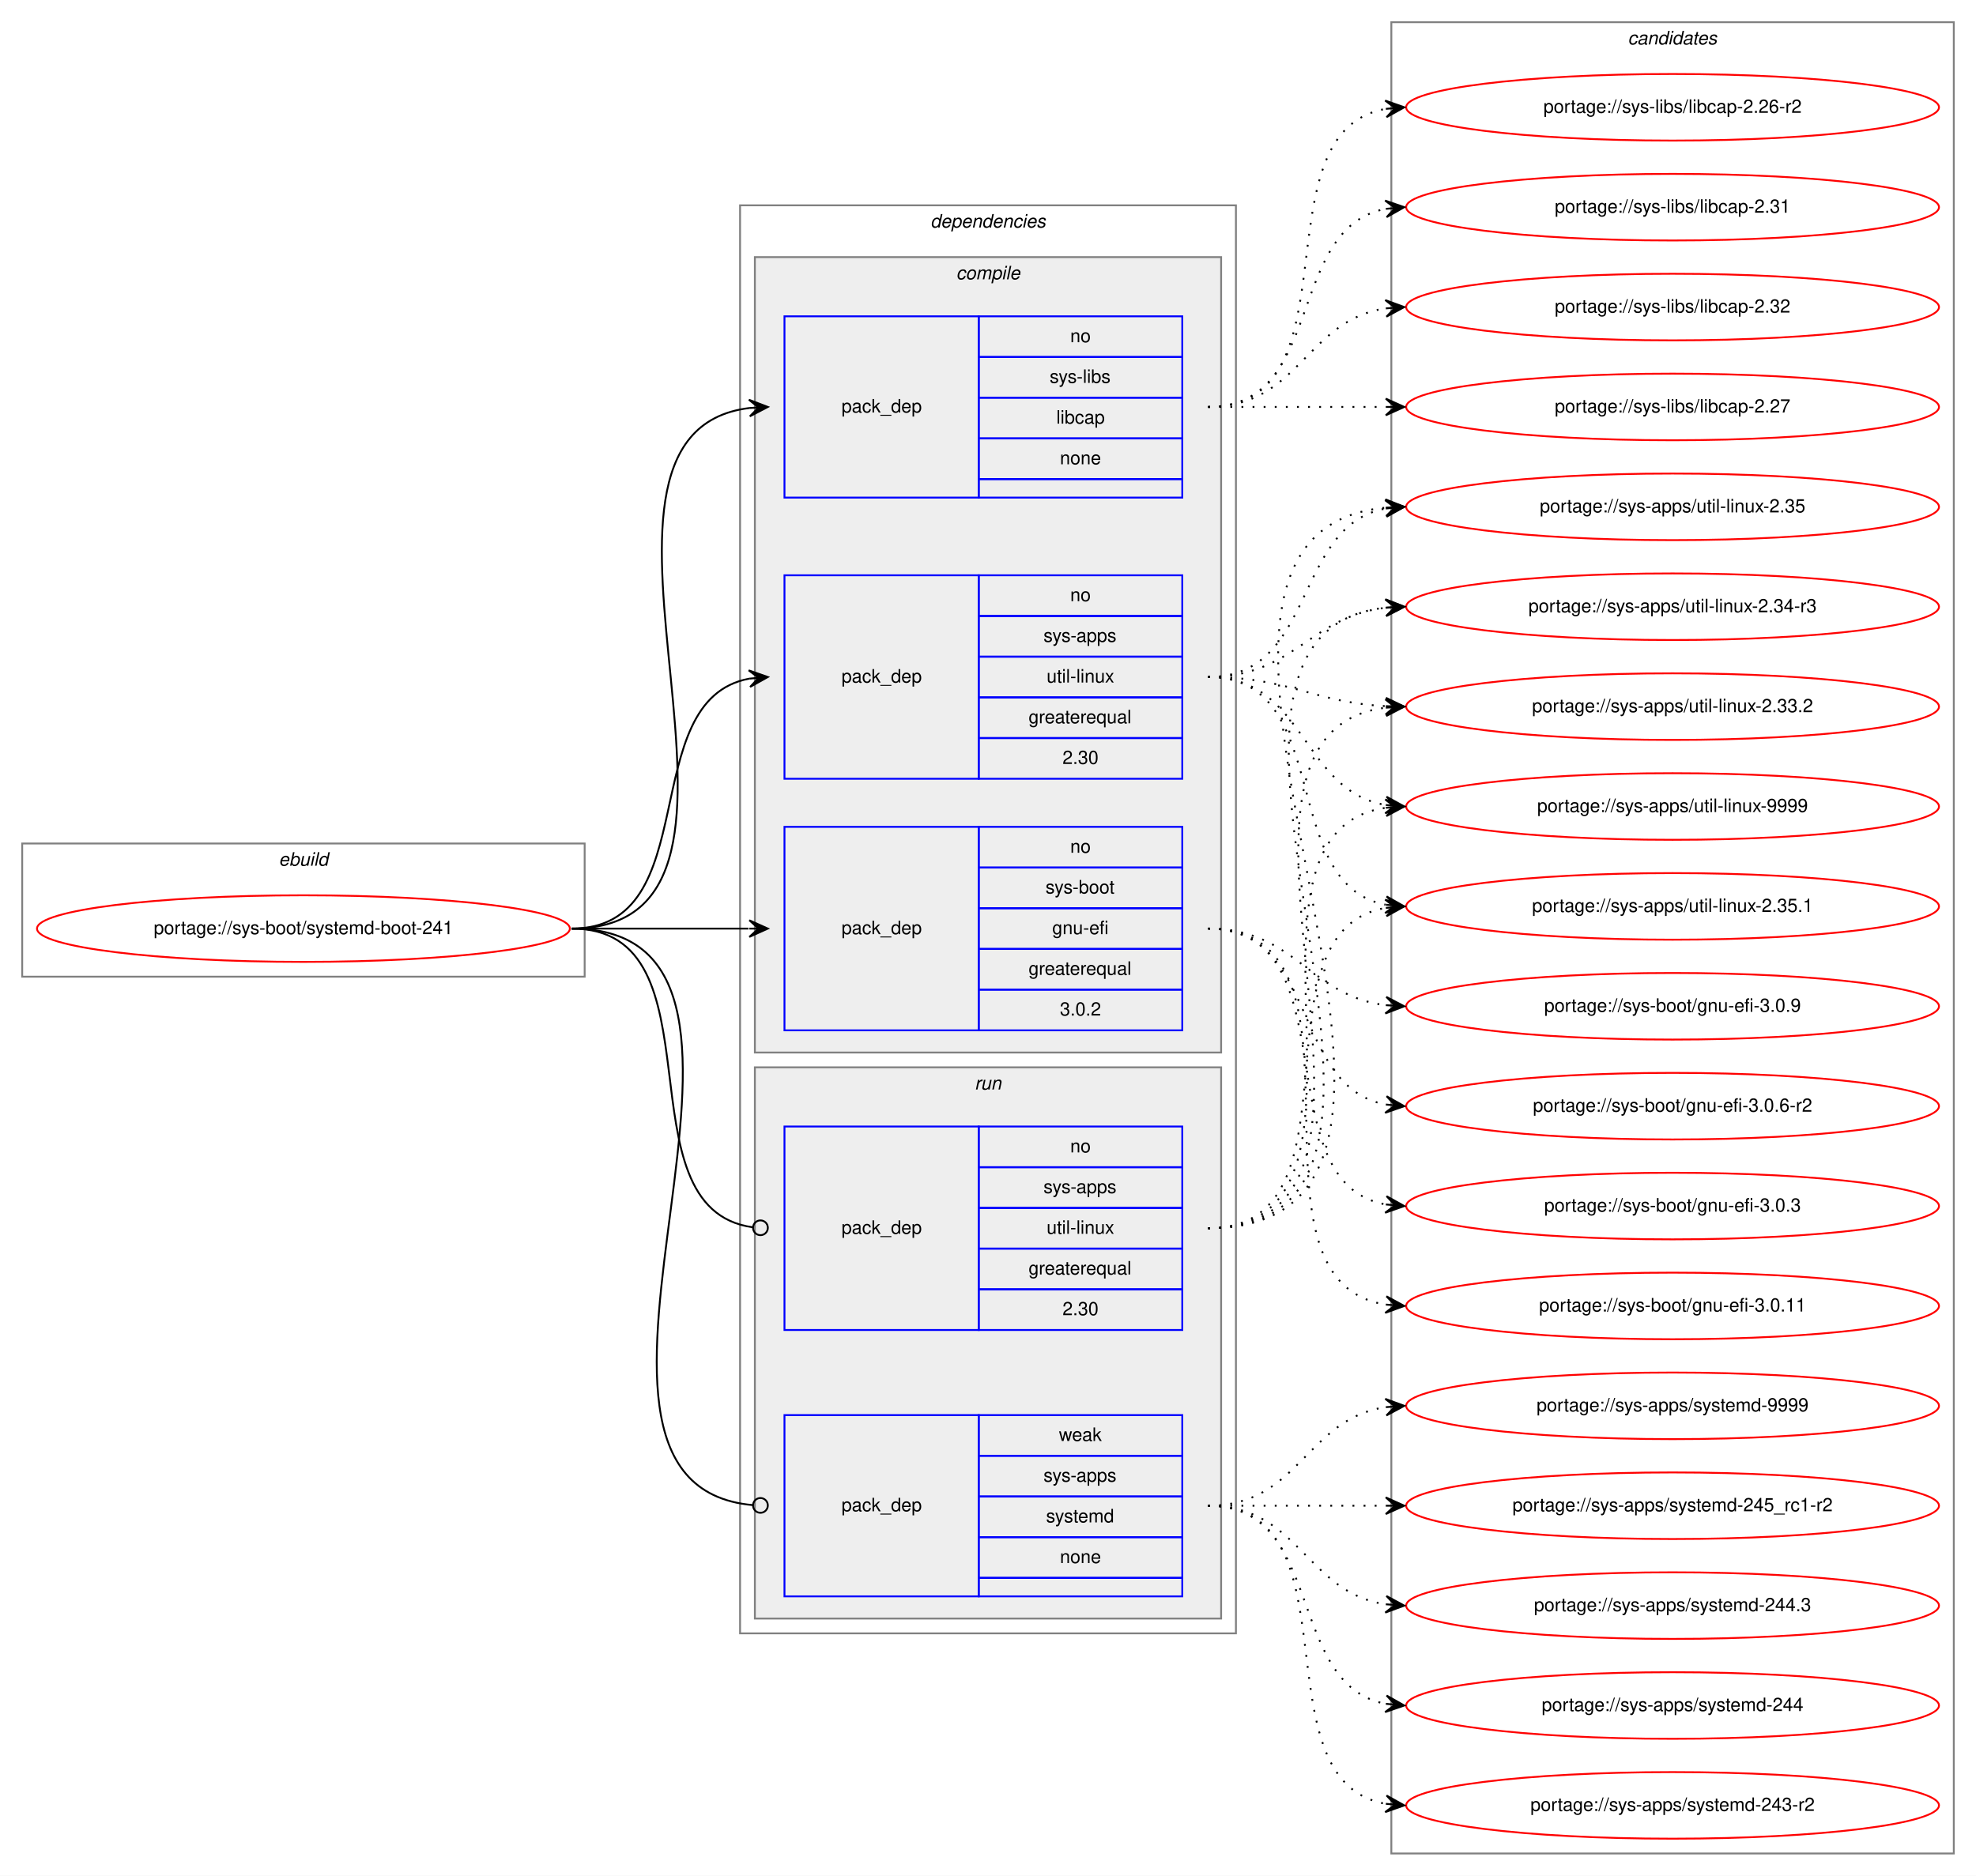
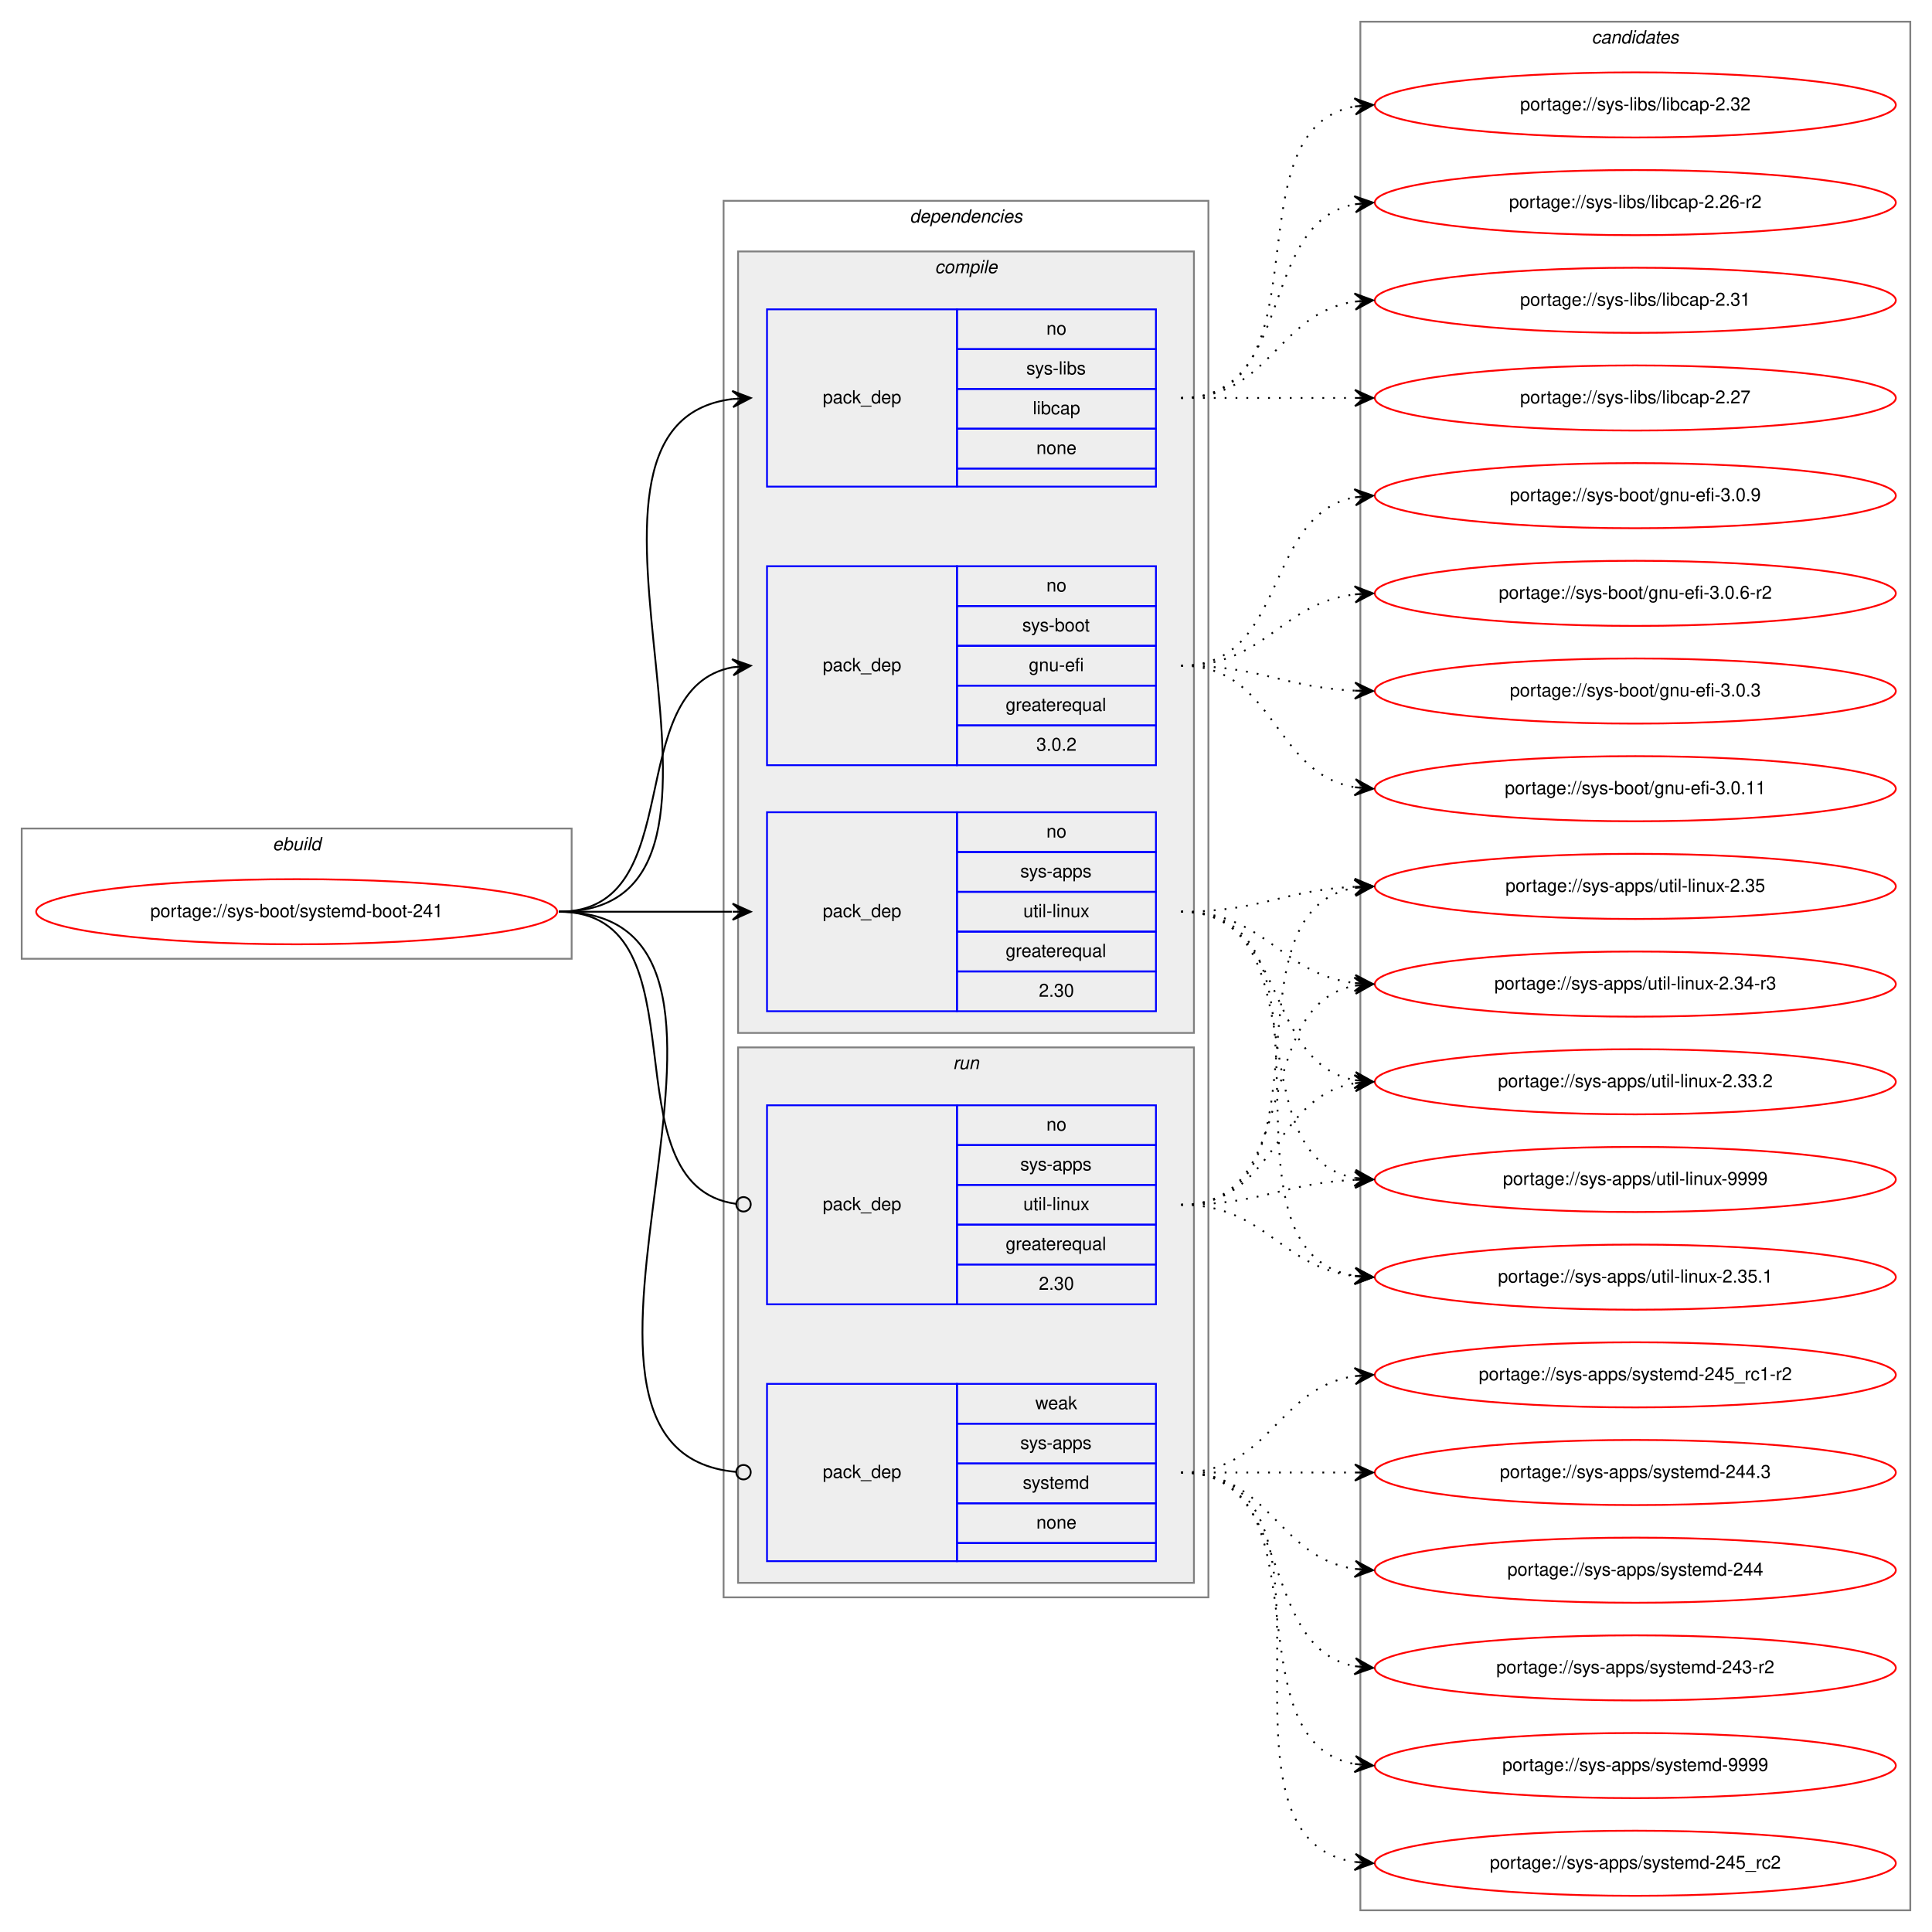
- <svg xmlns="http://www.w3.org/2000/svg" xmlns:xlink="http://www.w3.org/1999/xlink" width="1068pt" height="1014pt" viewBox="0.00 0.00 1068.00 1014.00">
-   <g id="graph0" class="graph" transform="scale(1 1) rotate(0) translate(4 1010)">
-     <polygon fill="white" stroke="transparent" points="-4,4 -4,-1010 1064,-1010 1064,4 -4,4" />
+ <svg xmlns="http://www.w3.org/2000/svg" xmlns:xlink="http://www.w3.org/1999/xlink" width="1068pt" height="1068pt" viewBox="0.00 0.00 1068.00 1068.00">
+   <g id="graph0" class="graph" transform="scale(1 1) rotate(0) translate(4 1064)">
+     <polygon fill="white" stroke="transparent" points="-4,4 -4,-1064 1064,-1064 1064,4 -4,4" />
    <g id="clust1" class="cluster">
-       <polygon fill="none" stroke="gray" points="8,-482 8,-554 312,-554 312,-482 8,-482" />
-       <text text-anchor="start" x="146.66" y="-542" font-family="Helvetica,sans-Serif" font-style="italic" font-size="10.00">ebuild</text>
+       <polygon fill="none" stroke="gray" points="8,-534 8,-606 312,-606 312,-534 8,-534" />
+       <text text-anchor="start" x="146.66" y="-594" font-family="Helvetica,sans-Serif" font-style="italic" font-size="10.00">ebuild</text>
    </g>
    <g id="clust2" class="cluster">
-       <polygon fill="none" stroke="gray" points="396,-127 396,-899 664,-899 664,-127 396,-127" />
-       <text text-anchor="start" x="498.88" y="-887" font-family="Helvetica,sans-Serif" font-style="italic" font-size="10.00">dependencies</text>
+       <polygon fill="none" stroke="gray" points="396,-181 396,-953 664,-953 664,-181 396,-181" />
+       <text text-anchor="start" x="498.88" y="-941" font-family="Helvetica,sans-Serif" font-style="italic" font-size="10.00">dependencies</text>
    </g>
    <g id="clust3" class="cluster">
-       <polygon fill="#eeeeee" stroke="gray" points="404,-441 404,-871 656,-871 656,-441 404,-441" />
-       <text text-anchor="start" x="512.78" y="-859" font-family="Helvetica,sans-Serif" font-style="italic" font-size="10.00">compile</text>
+       <polygon fill="#eeeeee" stroke="gray" points="404,-493 404,-925 656,-925 656,-493 404,-493" />
+       <text text-anchor="start" x="512.78" y="-913" font-family="Helvetica,sans-Serif" font-style="italic" font-size="10.00">compile</text>
    </g>
    <g id="clust8" class="cluster">
-       <polygon fill="#eeeeee" stroke="gray" points="404,-135 404,-433 656,-433 656,-135 404,-135" />
-       <text text-anchor="start" x="522.78" y="-421" font-family="Helvetica,sans-Serif" font-style="italic" font-size="10.00">run</text>
+       <polygon fill="#eeeeee" stroke="gray" points="404,-189 404,-485 656,-485 656,-189 404,-189" />
+       <text text-anchor="start" x="522.78" y="-473" font-family="Helvetica,sans-Serif" font-style="italic" font-size="10.00">run</text>
    </g>
    <g id="clust11" class="cluster">
-       <polygon fill="none" stroke="gray" points="748,-8 748,-998 1052,-998 1052,-8 748,-8" />
-       <text text-anchor="start" x="875.82" y="-986" font-family="Helvetica,sans-Serif" font-style="italic" font-size="10.00">candidates</text>
+       <polygon fill="none" stroke="gray" points="748,-8 748,-1052 1052,-1052 1052,-8 748,-8" />
+       <text text-anchor="start" x="875.82" y="-1040" font-family="Helvetica,sans-Serif" font-style="italic" font-size="10.00">candidates</text>
    </g>
    <g id="node1" class="node">
      <g id="a_node1">
        <a xlink:href="../sys-boot/systemd-boot-241.svg" xlink:title="portage://sys-boot/systemd-boot-241">
-           <ellipse fill="none" stroke="red" cx="160" cy="-508" rx="144" ry="18" />
-           <text text-anchor="middle" x="160" y="-505" font-family="Helvetica,sans-Serif" font-size="10.00">portage://sys-boot/systemd-boot-241</text>
+           <ellipse fill="none" stroke="red" cx="160" cy="-560" rx="144" ry="18" />
+           <text text-anchor="middle" x="160" y="-557" font-family="Helvetica,sans-Serif" font-size="10.00">portage://sys-boot/systemd-boot-241</text>
        </a>
      </g>
    </g>
    <g id="node2" class="node">
-       <polygon fill="none" stroke="blue" points="420,-589 420,-699 525,-699 525,-589 420,-589" />
-       <text text-anchor="start" x="450.82" y="-641" font-family="Helvetica,sans-Serif" font-size="10.00">pack_dep</text>
-       <polygon fill="none" stroke="blue" points="525,-677 525,-699 635,-699 635,-677 525,-677" />
-       <text text-anchor="start" x="574.44" y="-685" font-family="Helvetica,sans-Serif" font-size="10.00">no</text>
-       <polygon fill="none" stroke="blue" points="525,-655 525,-677 635,-677 635,-655 525,-655" />
-       <text text-anchor="start" x="560" y="-663" font-family="Helvetica,sans-Serif" font-size="10.00">sys-apps</text>
-       <polygon fill="none" stroke="blue" points="525,-633 525,-655 635,-655 635,-633 525,-633" />
-       <text text-anchor="start" x="561.67" y="-641" font-family="Helvetica,sans-Serif" font-size="10.00">util-linux</text>
-       <polygon fill="none" stroke="blue" points="525,-611 525,-633 635,-633 635,-611 525,-611" />
-       <text text-anchor="start" x="551.94" y="-619" font-family="Helvetica,sans-Serif" font-size="10.00">greaterequal</text>
-       <polygon fill="none" stroke="blue" points="525,-589 525,-611 635,-611 635,-589 525,-589" />
-       <text text-anchor="start" x="570.27" y="-597" font-family="Helvetica,sans-Serif" font-size="10.00">2.30</text>
+       <polygon fill="none" stroke="blue" points="420,-505 420,-615 525,-615 525,-505 420,-505" />
+       <text text-anchor="start" x="450.82" y="-557" font-family="Helvetica,sans-Serif" font-size="10.00">pack_dep</text>
+       <polygon fill="none" stroke="blue" points="525,-593 525,-615 635,-615 635,-593 525,-593" />
+       <text text-anchor="start" x="574.44" y="-601" font-family="Helvetica,sans-Serif" font-size="10.00">no</text>
+       <polygon fill="none" stroke="blue" points="525,-571 525,-593 635,-593 635,-571 525,-571" />
+       <text text-anchor="start" x="560" y="-579" font-family="Helvetica,sans-Serif" font-size="10.00">sys-apps</text>
+       <polygon fill="none" stroke="blue" points="525,-549 525,-571 635,-571 635,-549 525,-549" />
+       <text text-anchor="start" x="561.67" y="-557" font-family="Helvetica,sans-Serif" font-size="10.00">util-linux</text>
+       <polygon fill="none" stroke="blue" points="525,-527 525,-549 635,-549 635,-527 525,-527" />
+       <text text-anchor="start" x="551.94" y="-535" font-family="Helvetica,sans-Serif" font-size="10.00">greaterequal</text>
+       <polygon fill="none" stroke="blue" points="525,-505 525,-527 635,-527 635,-505 525,-505" />
+       <text text-anchor="start" x="570.27" y="-513" font-family="Helvetica,sans-Serif" font-size="10.00">2.30</text>
    </g>
    <g id="edge1" class="edge">
-       <path fill="none" stroke="black" d="M305,-508C378.04,-508 338.52,-631.55 401.01,-643.13" />
-       <polygon fill="black" stroke="black" points="411,-644 400.65,-647.62 406.02,-643.57 401.04,-643.13 401.04,-643.13 401.04,-643.13 406.02,-643.57 401.43,-638.65 411,-644 411,-644" />
+       <path fill="none" stroke="black" d="M305,-560C348.43,-560 361.83,-560 400.57,-560" />
+       <polygon fill="black" stroke="black" points="411,-560 401,-564.5 406,-560 401,-560 401,-560 401,-560 406,-560 401,-555.5 411,-560 411,-560" />
    </g>
    <g id="node3" class="node">
-       <polygon fill="none" stroke="blue" points="420,-453 420,-563 525,-563 525,-453 420,-453" />
-       <text text-anchor="start" x="450.82" y="-505" font-family="Helvetica,sans-Serif" font-size="10.00">pack_dep</text>
-       <polygon fill="none" stroke="blue" points="525,-541 525,-563 635,-563 635,-541 525,-541" />
-       <text text-anchor="start" x="574.44" y="-549" font-family="Helvetica,sans-Serif" font-size="10.00">no</text>
-       <polygon fill="none" stroke="blue" points="525,-519 525,-541 635,-541 635,-519 525,-519" />
-       <text text-anchor="start" x="561.11" y="-527" font-family="Helvetica,sans-Serif" font-size="10.00">sys-boot</text>
-       <polygon fill="none" stroke="blue" points="525,-497 525,-519 635,-519 635,-497 525,-497" />
-       <text text-anchor="start" x="564.72" y="-505" font-family="Helvetica,sans-Serif" font-size="10.00">gnu-efi</text>
-       <polygon fill="none" stroke="blue" points="525,-475 525,-497 635,-497 635,-475 525,-475" />
-       <text text-anchor="start" x="551.94" y="-483" font-family="Helvetica,sans-Serif" font-size="10.00">greaterequal</text>
-       <polygon fill="none" stroke="blue" points="525,-453 525,-475 635,-475 635,-453 525,-453" />
-       <text text-anchor="start" x="568.88" y="-461" font-family="Helvetica,sans-Serif" font-size="10.00">3.0.2</text>
+       <polygon fill="none" stroke="blue" points="420,-641 420,-751 525,-751 525,-641 420,-641" />
+       <text text-anchor="start" x="450.82" y="-693" font-family="Helvetica,sans-Serif" font-size="10.00">pack_dep</text>
+       <polygon fill="none" stroke="blue" points="525,-729 525,-751 635,-751 635,-729 525,-729" />
+       <text text-anchor="start" x="574.44" y="-737" font-family="Helvetica,sans-Serif" font-size="10.00">no</text>
+       <polygon fill="none" stroke="blue" points="525,-707 525,-729 635,-729 635,-707 525,-707" />
+       <text text-anchor="start" x="561.11" y="-715" font-family="Helvetica,sans-Serif" font-size="10.00">sys-boot</text>
+       <polygon fill="none" stroke="blue" points="525,-685 525,-707 635,-707 635,-685 525,-685" />
+       <text text-anchor="start" x="564.72" y="-693" font-family="Helvetica,sans-Serif" font-size="10.00">gnu-efi</text>
+       <polygon fill="none" stroke="blue" points="525,-663 525,-685 635,-685 635,-663 525,-663" />
+       <text text-anchor="start" x="551.94" y="-671" font-family="Helvetica,sans-Serif" font-size="10.00">greaterequal</text>
+       <polygon fill="none" stroke="blue" points="525,-641 525,-663 635,-663 635,-641 525,-641" />
+       <text text-anchor="start" x="568.88" y="-649" font-family="Helvetica,sans-Serif" font-size="10.00">3.0.2</text>
    </g>
    <g id="edge2" class="edge">
-       <path fill="none" stroke="black" d="M305,-508C348.43,-508 361.83,-508 400.57,-508" />
-       <polygon fill="black" stroke="black" points="411,-508 401,-512.5 406,-508 401,-508 401,-508 401,-508 406,-508 401,-503.5 411,-508 411,-508" />
+       <path fill="none" stroke="black" d="M305,-560C378.04,-560 338.52,-683.55 401.01,-695.13" />
+       <polygon fill="black" stroke="black" points="411,-696 400.65,-699.62 406.02,-695.57 401.04,-695.13 401.04,-695.13 401.04,-695.13 406.02,-695.57 401.43,-690.65 411,-696 411,-696" />
    </g>
    <g id="node4" class="node">
-       <polygon fill="none" stroke="blue" points="420,-741 420,-839 525,-839 525,-741 420,-741" />
-       <text text-anchor="start" x="450.82" y="-787" font-family="Helvetica,sans-Serif" font-size="10.00">pack_dep</text>
-       <polygon fill="none" stroke="blue" points="525,-817 525,-839 635,-839 635,-817 525,-817" />
-       <text text-anchor="start" x="574.44" y="-825" font-family="Helvetica,sans-Serif" font-size="10.00">no</text>
-       <polygon fill="none" stroke="blue" points="525,-795 525,-817 635,-817 635,-795 525,-795" />
-       <text text-anchor="start" x="563.34" y="-803" font-family="Helvetica,sans-Serif" font-size="10.00">sys-libs</text>
-       <polygon fill="none" stroke="blue" points="525,-773 525,-795 635,-795 635,-773 525,-773" />
-       <text text-anchor="start" x="566.94" y="-781" font-family="Helvetica,sans-Serif" font-size="10.00">libcap</text>
-       <polygon fill="none" stroke="blue" points="525,-751 525,-773 635,-773 635,-751 525,-751" />
-       <text text-anchor="start" x="568.88" y="-759" font-family="Helvetica,sans-Serif" font-size="10.00">none</text>
-       <polygon fill="none" stroke="blue" points="525,-741 525,-751 635,-751 635,-741 525,-741" />
+       <polygon fill="none" stroke="blue" points="420,-795 420,-893 525,-893 525,-795 420,-795" />
+       <text text-anchor="start" x="450.82" y="-841" font-family="Helvetica,sans-Serif" font-size="10.00">pack_dep</text>
+       <polygon fill="none" stroke="blue" points="525,-871 525,-893 635,-893 635,-871 525,-871" />
+       <text text-anchor="start" x="574.44" y="-879" font-family="Helvetica,sans-Serif" font-size="10.00">no</text>
+       <polygon fill="none" stroke="blue" points="525,-849 525,-871 635,-871 635,-849 525,-849" />
+       <text text-anchor="start" x="563.34" y="-857" font-family="Helvetica,sans-Serif" font-size="10.00">sys-libs</text>
+       <polygon fill="none" stroke="blue" points="525,-827 525,-849 635,-849 635,-827 525,-827" />
+       <text text-anchor="start" x="566.94" y="-835" font-family="Helvetica,sans-Serif" font-size="10.00">libcap</text>
+       <polygon fill="none" stroke="blue" points="525,-805 525,-827 635,-827 635,-805 525,-805" />
+       <text text-anchor="start" x="568.88" y="-813" font-family="Helvetica,sans-Serif" font-size="10.00">none</text>
+       <polygon fill="none" stroke="blue" points="525,-795 525,-805 635,-805 635,-795 525,-795" />
    </g>
    <g id="edge3" class="edge">
-       <path fill="none" stroke="black" d="M305,-508C435.36,-508 285.43,-775.32 401.01,-789.42" />
-       <polygon fill="black" stroke="black" points="411,-790 400.76,-793.91 406.01,-789.71 401.02,-789.42 401.02,-789.42 401.02,-789.42 406.01,-789.71 401.28,-784.93 411,-790 411,-790" />
+       <path fill="none" stroke="black" d="M305,-560C436.18,-560 284.68,-829.22 400.95,-843.42" />
+       <polygon fill="black" stroke="black" points="411,-844 400.76,-847.91 406.01,-843.71 401.02,-843.42 401.02,-843.42 401.02,-843.42 406.01,-843.71 401.28,-838.93 411,-844 411,-844" />
    </g>
    <g id="node5" class="node">
-       <polygon fill="none" stroke="blue" points="420,-291 420,-401 525,-401 525,-291 420,-291" />
-       <text text-anchor="start" x="450.82" y="-343" font-family="Helvetica,sans-Serif" font-size="10.00">pack_dep</text>
-       <polygon fill="none" stroke="blue" points="525,-379 525,-401 635,-401 635,-379 525,-379" />
-       <text text-anchor="start" x="574.44" y="-387" font-family="Helvetica,sans-Serif" font-size="10.00">no</text>
-       <polygon fill="none" stroke="blue" points="525,-357 525,-379 635,-379 635,-357 525,-357" />
-       <text text-anchor="start" x="560" y="-365" font-family="Helvetica,sans-Serif" font-size="10.00">sys-apps</text>
-       <polygon fill="none" stroke="blue" points="525,-335 525,-357 635,-357 635,-335 525,-335" />
-       <text text-anchor="start" x="561.67" y="-343" font-family="Helvetica,sans-Serif" font-size="10.00">util-linux</text>
-       <polygon fill="none" stroke="blue" points="525,-313 525,-335 635,-335 635,-313 525,-313" />
-       <text text-anchor="start" x="551.94" y="-321" font-family="Helvetica,sans-Serif" font-size="10.00">greaterequal</text>
-       <polygon fill="none" stroke="blue" points="525,-291 525,-313 635,-313 635,-291 525,-291" />
-       <text text-anchor="start" x="570.27" y="-299" font-family="Helvetica,sans-Serif" font-size="10.00">2.30</text>
+       <polygon fill="none" stroke="blue" points="420,-343 420,-453 525,-453 525,-343 420,-343" />
+       <text text-anchor="start" x="450.82" y="-395" font-family="Helvetica,sans-Serif" font-size="10.00">pack_dep</text>
+       <polygon fill="none" stroke="blue" points="525,-431 525,-453 635,-453 635,-431 525,-431" />
+       <text text-anchor="start" x="574.44" y="-439" font-family="Helvetica,sans-Serif" font-size="10.00">no</text>
+       <polygon fill="none" stroke="blue" points="525,-409 525,-431 635,-431 635,-409 525,-409" />
+       <text text-anchor="start" x="560" y="-417" font-family="Helvetica,sans-Serif" font-size="10.00">sys-apps</text>
+       <polygon fill="none" stroke="blue" points="525,-387 525,-409 635,-409 635,-387 525,-387" />
+       <text text-anchor="start" x="561.67" y="-395" font-family="Helvetica,sans-Serif" font-size="10.00">util-linux</text>
+       <polygon fill="none" stroke="blue" points="525,-365 525,-387 635,-387 635,-365 525,-365" />
+       <text text-anchor="start" x="551.94" y="-373" font-family="Helvetica,sans-Serif" font-size="10.00">greaterequal</text>
+       <polygon fill="none" stroke="blue" points="525,-343 525,-365 635,-365 635,-343 525,-343" />
+       <text text-anchor="start" x="570.27" y="-351" font-family="Helvetica,sans-Serif" font-size="10.00">2.30</text>
    </g>
    <g id="edge4" class="edge">
-       <path fill="none" stroke="black" d="M305,-508C388.19,-508 329.18,-356.58 402.92,-346.52" />
-       <ellipse fill="none" stroke="black" cx="407.01" cy="-346.26" rx="4" ry="4" />
+       <path fill="none" stroke="black" d="M305,-560C388.19,-560 329.18,-408.58 402.92,-398.52" />
+       <ellipse fill="none" stroke="black" cx="407.01" cy="-398.26" rx="4" ry="4" />
    </g>
    <g id="node6" class="node">
-       <polygon fill="none" stroke="blue" points="420,-147 420,-245 525,-245 525,-147 420,-147" />
-       <text text-anchor="start" x="450.82" y="-193" font-family="Helvetica,sans-Serif" font-size="10.00">pack_dep</text>
-       <polygon fill="none" stroke="blue" points="525,-223 525,-245 635,-245 635,-223 525,-223" />
-       <text text-anchor="start" x="568.33" y="-231" font-family="Helvetica,sans-Serif" font-size="10.00">weak</text>
-       <polygon fill="none" stroke="blue" points="525,-201 525,-223 635,-223 635,-201 525,-201" />
-       <text text-anchor="start" x="560" y="-209" font-family="Helvetica,sans-Serif" font-size="10.00">sys-apps</text>
-       <polygon fill="none" stroke="blue" points="525,-179 525,-201 635,-201 635,-179 525,-179" />
-       <text text-anchor="start" x="561.39" y="-187" font-family="Helvetica,sans-Serif" font-size="10.00">systemd</text>
-       <polygon fill="none" stroke="blue" points="525,-157 525,-179 635,-179 635,-157 525,-157" />
-       <text text-anchor="start" x="568.88" y="-165" font-family="Helvetica,sans-Serif" font-size="10.00">none</text>
-       <polygon fill="none" stroke="blue" points="525,-147 525,-157 635,-157 635,-147 525,-147" />
+       <polygon fill="none" stroke="blue" points="420,-201 420,-299 525,-299 525,-201 420,-201" />
+       <text text-anchor="start" x="450.82" y="-247" font-family="Helvetica,sans-Serif" font-size="10.00">pack_dep</text>
+       <polygon fill="none" stroke="blue" points="525,-277 525,-299 635,-299 635,-277 525,-277" />
+       <text text-anchor="start" x="568.33" y="-285" font-family="Helvetica,sans-Serif" font-size="10.00">weak</text>
+       <polygon fill="none" stroke="blue" points="525,-255 525,-277 635,-277 635,-255 525,-255" />
+       <text text-anchor="start" x="560" y="-263" font-family="Helvetica,sans-Serif" font-size="10.00">sys-apps</text>
+       <polygon fill="none" stroke="blue" points="525,-233 525,-255 635,-255 635,-233 525,-233" />
+       <text text-anchor="start" x="561.39" y="-241" font-family="Helvetica,sans-Serif" font-size="10.00">systemd</text>
+       <polygon fill="none" stroke="blue" points="525,-211 525,-233 635,-233 635,-211 525,-211" />
+       <text text-anchor="start" x="568.88" y="-219" font-family="Helvetica,sans-Serif" font-size="10.00">none</text>
+       <polygon fill="none" stroke="blue" points="525,-201 525,-211 635,-211 635,-201 525,-201" />
    </g>
    <g id="edge5" class="edge">
-       <path fill="none" stroke="black" d="M305,-508C448.59,-508 271.72,-208.07 402.8,-196.35" />
-       <ellipse fill="none" stroke="black" cx="407" cy="-196.17" rx="4" ry="4" />
+       <path fill="none" stroke="black" d="M305,-560C447.77,-560 272.5,-261.99 402.84,-250.35" />
+       <ellipse fill="none" stroke="black" cx="407" cy="-250.17" rx="4" ry="4" />
    </g>
    <g id="node7" class="node">
      <g id="a_node7">
        <a xlink:href="../sys-apps/util-linux-9999.svg" xlink:title="portage://sys-apps/util-linux-9999">
-           <ellipse fill="none" stroke="red" cx="900" cy="-574" rx="144" ry="18" />
-           <text text-anchor="middle" x="900" y="-571" font-family="Helvetica,sans-Serif" font-size="10.00">portage://sys-apps/util-linux-9999</text>
+           <ellipse fill="none" stroke="red" cx="900" cy="-412" rx="144" ry="18" />
+           <text text-anchor="middle" x="900" y="-409" font-family="Helvetica,sans-Serif" font-size="10.00">portage://sys-apps/util-linux-9999</text>
        </a>
      </g>
    </g>
    <g id="edge6" class="edge">
-       <path fill="none" stroke="black" stroke-dasharray="1,5" d="M649,-644C701.82,-644 699.17,-582.73 744.84,-574.83" />
-       <polygon fill="black" stroke="black" points="755,-574 745.4,-579.3 750.02,-574.41 745.03,-574.82 745.03,-574.82 745.03,-574.82 750.02,-574.41 744.67,-570.33 755,-574 755,-574" />
+       <path fill="none" stroke="black" stroke-dasharray="1,5" d="M649,-560C726.27,-560 678.83,-425 744.9,-412.87" />
+       <polygon fill="black" stroke="black" points="755,-412 745.42,-417.34 750.02,-412.43 745.04,-412.86 745.04,-412.86 745.04,-412.86 750.02,-412.43 744.65,-408.37 755,-412 755,-412" />
    </g>
    <g id="node8" class="node">
      <g id="a_node8">
        <a xlink:href="../sys-apps/util-linux-2.35.1.svg" xlink:title="portage://sys-apps/util-linux-2.35.1">
-           <ellipse fill="none" stroke="red" cx="900" cy="-520" rx="144" ry="18" />
-           <text text-anchor="middle" x="900" y="-517" font-family="Helvetica,sans-Serif" font-size="10.00">portage://sys-apps/util-linux-2.35.1</text>
+           <ellipse fill="none" stroke="red" cx="900" cy="-358" rx="144" ry="18" />
+           <text text-anchor="middle" x="900" y="-355" font-family="Helvetica,sans-Serif" font-size="10.00">portage://sys-apps/util-linux-2.35.1</text>
        </a>
      </g>
    </g>
    <g id="edge7" class="edge">
-       <path fill="none" stroke="black" stroke-dasharray="1,5" d="M649,-644C717.82,-644 686.17,-532.27 744.79,-520.93" />
-       <polygon fill="black" stroke="black" points="755,-520 745.45,-525.39 750.02,-520.45 745.04,-520.9 745.04,-520.9 745.04,-520.9 750.02,-520.45 744.63,-516.42 755,-520 755,-520" />
+       <path fill="none" stroke="black" stroke-dasharray="1,5" d="M649,-560C746.82,-560 660.17,-371.95 745.02,-358.73" />
+       <polygon fill="black" stroke="black" points="755,-358 745.36,-363.22 750.01,-358.37 745.03,-358.73 745.03,-358.73 745.03,-358.73 750.01,-358.37 744.7,-354.24 755,-358 755,-358" />
    </g>
    <g id="node9" class="node">
      <g id="a_node9">
        <a xlink:href="../sys-apps/util-linux-2.35.svg" xlink:title="portage://sys-apps/util-linux-2.35">
-           <ellipse fill="none" stroke="red" cx="900" cy="-736" rx="144" ry="18" />
-           <text text-anchor="middle" x="900" y="-733" font-family="Helvetica,sans-Serif" font-size="10.00">portage://sys-apps/util-linux-2.35</text>
+           <ellipse fill="none" stroke="red" cx="900" cy="-574" rx="144" ry="18" />
+           <text text-anchor="middle" x="900" y="-571" font-family="Helvetica,sans-Serif" font-size="10.00">portage://sys-apps/util-linux-2.35</text>
        </a>
      </g>
    </g>
    <g id="edge8" class="edge">
-       <path fill="none" stroke="black" stroke-dasharray="1,5" d="M649,-644C707.73,-644 694.54,-725.53 744.84,-735.09" />
-       <polygon fill="black" stroke="black" points="755,-736 744.64,-739.59 750.02,-735.55 745.04,-735.11 745.04,-735.11 745.04,-735.11 750.02,-735.55 745.44,-730.63 755,-736 755,-736" />
+       <path fill="none" stroke="black" stroke-dasharray="1,5" d="M649,-560C692.99,-560 705.65,-572 744.99,-573.78" />
+       <polygon fill="black" stroke="black" points="755,-574 744.9,-578.28 750,-573.89 745,-573.78 745,-573.78 745,-573.78 750,-573.89 745.1,-569.28 755,-574 755,-574" />
    </g>
    <g id="node10" class="node">
      <g id="a_node10">
        <a xlink:href="../sys-apps/util-linux-2.34-r3.svg" xlink:title="portage://sys-apps/util-linux-2.34-r3">
-           <ellipse fill="none" stroke="red" cx="900" cy="-682" rx="144" ry="18" />
-           <text text-anchor="middle" x="900" y="-679" font-family="Helvetica,sans-Serif" font-size="10.00">portage://sys-apps/util-linux-2.34-r3</text>
+           <ellipse fill="none" stroke="red" cx="900" cy="-520" rx="144" ry="18" />
+           <text text-anchor="middle" x="900" y="-517" font-family="Helvetica,sans-Serif" font-size="10.00">portage://sys-apps/util-linux-2.34-r3</text>
        </a>
      </g>
    </g>
    <g id="edge9" class="edge">
-       <path fill="none" stroke="black" stroke-dasharray="1,5" d="M649,-644C695.43,-644 703.87,-676.71 744.81,-681.43" />
-       <polygon fill="black" stroke="black" points="755,-682 744.77,-685.94 750.01,-681.72 745.02,-681.44 745.02,-681.44 745.02,-681.44 750.01,-681.72 745.27,-676.95 755,-682 755,-682" />
+       <path fill="none" stroke="black" stroke-dasharray="1,5" d="M649,-560C695.81,-560 703.68,-525.43 745.02,-520.57" />
+       <polygon fill="black" stroke="black" points="755,-520 745.27,-525.06 750.01,-520.28 745.02,-520.57 745.02,-520.57 745.02,-520.57 750.01,-520.28 744.76,-516.07 755,-520 755,-520" />
    </g>
    <g id="node11" class="node">
      <g id="a_node11">
        <a xlink:href="../sys-apps/util-linux-2.33.2.svg" xlink:title="portage://sys-apps/util-linux-2.33.2">
-           <ellipse fill="none" stroke="red" cx="900" cy="-628" rx="144" ry="18" />
-           <text text-anchor="middle" x="900" y="-625" font-family="Helvetica,sans-Serif" font-size="10.00">portage://sys-apps/util-linux-2.33.2</text>
+           <ellipse fill="none" stroke="red" cx="900" cy="-466" rx="144" ry="18" />
+           <text text-anchor="middle" x="900" y="-463" font-family="Helvetica,sans-Serif" font-size="10.00">portage://sys-apps/util-linux-2.33.2</text>
        </a>
      </g>
    </g>
    <g id="edge10" class="edge">
-       <path fill="none" stroke="black" stroke-dasharray="1,5" d="M649,-644C693.11,-644 705.56,-630.29 744.97,-628.25" />
-       <polygon fill="black" stroke="black" points="755,-628 745.12,-632.75 750,-628.13 745,-628.25 745,-628.25 745,-628.25 750,-628.13 744.89,-623.75 755,-628 755,-628" />
+       <path fill="none" stroke="black" stroke-dasharray="1,5" d="M649,-560C708.28,-560 694.08,-476.69 744.75,-466.93" />
+       <polygon fill="black" stroke="black" points="755,-466 745.45,-471.39 750.02,-466.45 745.04,-466.9 745.04,-466.9 745.04,-466.9 750.02,-466.45 744.63,-462.42 755,-466 755,-466" />
    </g>
    <g id="node12" class="node">
      <g id="a_node12">
        <a xlink:href="../sys-boot/gnu-efi-3.0.9.svg" xlink:title="portage://sys-boot/gnu-efi-3.0.9">
-           <ellipse fill="none" stroke="red" cx="900" cy="-466" rx="144" ry="18" />
-           <text text-anchor="middle" x="900" y="-463" font-family="Helvetica,sans-Serif" font-size="10.00">portage://sys-boot/gnu-efi-3.0.9</text>
+           <ellipse fill="none" stroke="red" cx="900" cy="-790" rx="144" ry="18" />
+           <text text-anchor="middle" x="900" y="-787" font-family="Helvetica,sans-Serif" font-size="10.00">portage://sys-boot/gnu-efi-3.0.9</text>
        </a>
      </g>
    </g>
    <g id="edge11" class="edge">
-       <path fill="none" stroke="black" stroke-dasharray="1,5" d="M649,-508C696.11,-508 703.44,-471.7 744.96,-466.59" />
-       <polygon fill="black" stroke="black" points="755,-466 745.28,-471.08 750.01,-466.3 745.02,-466.59 745.02,-466.59 745.02,-466.59 750.01,-466.3 744.75,-462.1 755,-466 755,-466" />
+       <path fill="none" stroke="black" stroke-dasharray="1,5" d="M649,-696C708.28,-696 694.08,-779.31 744.75,-789.07" />
+       <polygon fill="black" stroke="black" points="755,-790 744.63,-793.58 750.02,-789.55 745.04,-789.1 745.04,-789.1 745.04,-789.1 750.02,-789.55 745.45,-784.61 755,-790 755,-790" />
    </g>
    <g id="node13" class="node">
      <g id="a_node13">
        <a xlink:href="../sys-boot/gnu-efi-3.0.6-r2.svg" xlink:title="portage://sys-boot/gnu-efi-3.0.6-r2">
-           <ellipse fill="none" stroke="red" cx="900" cy="-412" rx="144" ry="18" />
-           <text text-anchor="middle" x="900" y="-409" font-family="Helvetica,sans-Serif" font-size="10.00">portage://sys-boot/gnu-efi-3.0.6-r2</text>
+           <ellipse fill="none" stroke="red" cx="900" cy="-736" rx="144" ry="18" />
+           <text text-anchor="middle" x="900" y="-733" font-family="Helvetica,sans-Serif" font-size="10.00">portage://sys-boot/gnu-efi-3.0.6-r2</text>
        </a>
      </g>
    </g>
    <g id="edge12" class="edge">
-       <path fill="none" stroke="black" stroke-dasharray="1,5" d="M649,-508C708.96,-508 693.56,-422.57 744.98,-412.89" />
-       <polygon fill="black" stroke="black" points="755,-412 745.44,-417.37 750.02,-412.44 745.04,-412.88 745.04,-412.88 745.04,-412.88 750.02,-412.44 744.64,-408.4 755,-412 755,-412" />
+       <path fill="none" stroke="black" stroke-dasharray="1,5" d="M649,-696C695.81,-696 703.68,-730.57 745.02,-735.43" />
+       <polygon fill="black" stroke="black" points="755,-736 744.76,-739.93 750.01,-735.72 745.02,-735.43 745.02,-735.43 745.02,-735.43 750.01,-735.72 745.27,-730.94 755,-736 755,-736" />
    </g>
    <g id="node14" class="node">
      <g id="a_node14">
        <a xlink:href="../sys-boot/gnu-efi-3.0.3.svg" xlink:title="portage://sys-boot/gnu-efi-3.0.3">
-           <ellipse fill="none" stroke="red" cx="900" cy="-358" rx="144" ry="18" />
-           <text text-anchor="middle" x="900" y="-355" font-family="Helvetica,sans-Serif" font-size="10.00">portage://sys-boot/gnu-efi-3.0.3</text>
+           <ellipse fill="none" stroke="red" cx="900" cy="-682" rx="144" ry="18" />
+           <text text-anchor="middle" x="900" y="-679" font-family="Helvetica,sans-Serif" font-size="10.00">portage://sys-boot/gnu-efi-3.0.3</text>
        </a>
      </g>
    </g>
    <g id="edge13" class="edge">
-       <path fill="none" stroke="black" stroke-dasharray="1,5" d="M649,-508C726.97,-508 678.23,-371.17 744.81,-358.88" />
-       <polygon fill="black" stroke="black" points="755,-358 745.42,-363.34 750.02,-358.43 745.04,-358.86 745.04,-358.86 745.04,-358.86 750.02,-358.43 744.65,-354.38 755,-358 755,-358" />
+       <path fill="none" stroke="black" stroke-dasharray="1,5" d="M649,-696C692.99,-696 705.65,-684 744.99,-682.22" />
+       <polygon fill="black" stroke="black" points="755,-682 745.1,-686.72 750,-682.11 745,-682.22 745,-682.22 745,-682.22 750,-682.11 744.9,-677.72 755,-682 755,-682" />
    </g>
    <g id="node15" class="node">
      <g id="a_node15">
        <a xlink:href="../sys-boot/gnu-efi-3.0.11.svg" xlink:title="portage://sys-boot/gnu-efi-3.0.11">
-           <ellipse fill="none" stroke="red" cx="900" cy="-304" rx="144" ry="18" />
-           <text text-anchor="middle" x="900" y="-301" font-family="Helvetica,sans-Serif" font-size="10.00">portage://sys-boot/gnu-efi-3.0.11</text>
+           <ellipse fill="none" stroke="red" cx="900" cy="-628" rx="144" ry="18" />
+           <text text-anchor="middle" x="900" y="-625" font-family="Helvetica,sans-Serif" font-size="10.00">portage://sys-boot/gnu-efi-3.0.11</text>
        </a>
      </g>
    </g>
    <g id="edge14" class="edge">
-       <path fill="none" stroke="black" stroke-dasharray="1,5" d="M649,-508C747.58,-508 659.49,-318.09 744.95,-304.74" />
-       <polygon fill="black" stroke="black" points="755,-304 745.36,-309.22 750.01,-304.37 745.03,-304.73 745.03,-304.73 745.03,-304.73 750.01,-304.37 744.7,-300.25 755,-304 755,-304" />
+       <path fill="none" stroke="black" stroke-dasharray="1,5" d="M649,-696C701.36,-696 699.54,-636.48 744.92,-628.81" />
+       <polygon fill="black" stroke="black" points="755,-628 745.39,-633.29 750.02,-628.4 745.03,-628.8 745.03,-628.8 745.03,-628.8 750.02,-628.4 744.67,-624.32 755,-628 755,-628" />
    </g>
    <g id="node16" class="node">
      <g id="a_node16">
        <a xlink:href="../sys-libs/libcap-2.32.svg" xlink:title="portage://sys-libs/libcap-2.32">
-           <ellipse fill="none" stroke="red" cx="900" cy="-844" rx="144" ry="18" />
-           <text text-anchor="middle" x="900" y="-841" font-family="Helvetica,sans-Serif" font-size="10.00">portage://sys-libs/libcap-2.32</text>
+           <ellipse fill="none" stroke="red" cx="900" cy="-1006" rx="144" ry="18" />
+           <text text-anchor="middle" x="900" y="-1003" font-family="Helvetica,sans-Serif" font-size="10.00">portage://sys-libs/libcap-2.32</text>
        </a>
      </g>
    </g>
    <g id="edge15" class="edge">
-       <path fill="none" stroke="black" stroke-dasharray="1,5" d="M649,-790C698.26,-790 701.85,-836.87 744.86,-843.28" />
-       <polygon fill="black" stroke="black" points="755,-844 744.71,-847.78 750.01,-843.64 745.03,-843.29 745.03,-843.29 745.03,-843.29 750.01,-843.64 745.35,-838.8 755,-844 755,-844" />
+       <path fill="none" stroke="black" stroke-dasharray="1,5" d="M649,-844C731.35,-844 674.36,-992.38 744.73,-1005.13" />
+       <polygon fill="black" stroke="black" points="755,-1006 744.66,-1009.64 750.02,-1005.58 745.04,-1005.15 745.04,-1005.15 745.04,-1005.15 750.02,-1005.58 745.42,-1000.67 755,-1006 755,-1006" />
    </g>
    <g id="node17" class="node">
      <g id="a_node17">
        <a xlink:href="../sys-libs/libcap-2.31.svg" xlink:title="portage://sys-libs/libcap-2.31">
          <ellipse fill="none" stroke="red" cx="900" cy="-898" rx="144" ry="18" />
          <text text-anchor="middle" x="900" y="-895" font-family="Helvetica,sans-Serif" font-size="10.00">portage://sys-libs/libcap-2.31</text>
        </a>
      </g>
    </g>
    <g id="edge16" class="edge">
-       <path fill="none" stroke="black" stroke-dasharray="1,5" d="M649,-790C712.58,-790 690.58,-886.51 744.79,-897.07" />
-       <polygon fill="black" stroke="black" points="755,-898 744.63,-901.57 750.02,-897.54 745.04,-897.09 745.04,-897.09 745.04,-897.09 750.02,-897.54 745.45,-892.61 755,-898 755,-898" />
+       <path fill="none" stroke="black" stroke-dasharray="1,5" d="M649,-844C698.26,-844 701.85,-890.87 744.86,-897.28" />
+       <polygon fill="black" stroke="black" points="755,-898 744.71,-901.78 750.01,-897.64 745.03,-897.29 745.03,-897.29 745.03,-897.29 750.01,-897.64 745.35,-892.8 755,-898 755,-898" />
    </g>
    <g id="node18" class="node">
      <g id="a_node18">
        <a xlink:href="../sys-libs/libcap-2.27.svg" xlink:title="portage://sys-libs/libcap-2.27">
-           <ellipse fill="none" stroke="red" cx="900" cy="-790" rx="144" ry="18" />
-           <text text-anchor="middle" x="900" y="-787" font-family="Helvetica,sans-Serif" font-size="10.00">portage://sys-libs/libcap-2.27</text>
+           <ellipse fill="none" stroke="red" cx="900" cy="-844" rx="144" ry="18" />
+           <text text-anchor="middle" x="900" y="-841" font-family="Helvetica,sans-Serif" font-size="10.00">portage://sys-libs/libcap-2.27</text>
        </a>
      </g>
    </g>
    <g id="edge17" class="edge">
-       <path fill="none" stroke="black" stroke-dasharray="1,5" d="M649,-790C692.43,-790 705.83,-790 744.57,-790" />
-       <polygon fill="black" stroke="black" points="755,-790 745,-794.5 750,-790 745,-790 745,-790 745,-790 750,-790 745,-785.5 755,-790 755,-790" />
+       <path fill="none" stroke="black" stroke-dasharray="1,5" d="M649,-844C692.43,-844 705.83,-844 744.57,-844" />
+       <polygon fill="black" stroke="black" points="755,-844 745,-848.5 750,-844 745,-844 745,-844 745,-844 750,-844 745,-839.5 755,-844 755,-844" />
    </g>
    <g id="node19" class="node">
      <g id="a_node19">
        <a xlink:href="../sys-libs/libcap-2.26-r2.svg" xlink:title="portage://sys-libs/libcap-2.26-r2">
          <ellipse fill="none" stroke="red" cx="900" cy="-952" rx="144" ry="18" />
          <text text-anchor="middle" x="900" y="-949" font-family="Helvetica,sans-Serif" font-size="10.00">portage://sys-libs/libcap-2.26-r2</text>
        </a>
      </g>
    </g>
    <g id="edge18" class="edge">
-       <path fill="none" stroke="black" stroke-dasharray="1,5" d="M649,-790C731.35,-790 674.36,-938.38 744.73,-951.13" />
-       <polygon fill="black" stroke="black" points="755,-952 744.66,-955.64 750.02,-951.58 745.04,-951.15 745.04,-951.15 745.04,-951.15 750.02,-951.58 745.42,-946.67 755,-952 755,-952" />
+       <path fill="none" stroke="black" stroke-dasharray="1,5" d="M649,-844C712.58,-844 690.58,-940.51 744.79,-951.07" />
+       <polygon fill="black" stroke="black" points="755,-952 744.63,-955.57 750.02,-951.54 745.04,-951.09 745.04,-951.09 745.04,-951.09 750.02,-951.54 745.45,-946.61 755,-952 755,-952" />
    </g>
    <g id="edge19" class="edge">
-       <path fill="none" stroke="black" stroke-dasharray="1,5" d="M649,-346C757.15,-346 650.59,-559.54 744.9,-573.3" />
-       <polygon fill="black" stroke="black" points="755,-574 744.71,-577.8 750.01,-573.66 745.02,-573.31 745.02,-573.31 745.02,-573.31 750.01,-573.66 745.33,-568.82 755,-574 755,-574" />
+       <path fill="none" stroke="black" stroke-dasharray="1,5" d="M649,-398C692.99,-398 705.65,-410 744.99,-411.78" />
+       <polygon fill="black" stroke="black" points="755,-412 744.9,-416.28 750,-411.89 745,-411.78 745,-411.78 745,-411.78 750,-411.89 745.1,-407.28 755,-412 755,-412" />
    </g>
    <g id="edge20" class="edge">
-       <path fill="none" stroke="black" stroke-dasharray="1,5" d="M649,-346C735.84,-346 670.33,-506.02 744.67,-519.15" />
-       <polygon fill="black" stroke="black" points="755,-520 744.66,-523.66 750.02,-519.59 745.03,-519.18 745.03,-519.18 745.03,-519.18 750.02,-519.59 745.4,-514.69 755,-520 755,-520" />
+       <path fill="none" stroke="black" stroke-dasharray="1,5" d="M649,-398C695.81,-398 703.68,-363.43 745.02,-358.57" />
+       <polygon fill="black" stroke="black" points="755,-358 745.27,-363.06 750.01,-358.28 745.02,-358.57 745.02,-358.57 745.02,-358.57 750.01,-358.28 744.76,-354.07 755,-358 755,-358" />
    </g>
    <g id="edge21" class="edge">
-       <path fill="none" stroke="black" stroke-dasharray="1,5" d="M649,-346C825.11,-346 585.11,-720.91 744.96,-735.56" />
-       <polygon fill="black" stroke="black" points="755,-736 744.81,-740.06 750,-735.78 745.01,-735.56 745.01,-735.56 745.01,-735.56 750,-735.78 745.21,-731.07 755,-736 755,-736" />
+       <path fill="none" stroke="black" stroke-dasharray="1,5" d="M649,-398C736.57,-398 669.69,-559.86 744.59,-573.14" />
+       <polygon fill="black" stroke="black" points="755,-574 744.66,-577.66 750.02,-573.59 745.03,-573.17 745.03,-573.17 745.03,-573.17 750.02,-573.59 745.41,-568.69 755,-574 755,-574" />
    </g>
    <g id="edge22" class="edge">
-       <path fill="none" stroke="black" stroke-dasharray="1,5" d="M649,-346C802.07,-346 607.53,-667.08 744.99,-681.5" />
-       <polygon fill="black" stroke="black" points="755,-682 744.79,-685.99 750.01,-681.75 745.01,-681.5 745.01,-681.5 745.01,-681.5 750.01,-681.75 745.24,-677.01 755,-682 755,-682" />
+       <path fill="none" stroke="black" stroke-dasharray="1,5" d="M649,-398C717.18,-398 686.71,-507.92 744.88,-519.09" />
+       <polygon fill="black" stroke="black" points="755,-520 744.64,-523.58 750.02,-519.55 745.04,-519.1 745.04,-519.1 745.04,-519.1 750.02,-519.55 745.44,-514.62 755,-520 755,-520" />
    </g>
    <g id="edge23" class="edge">
-       <path fill="none" stroke="black" stroke-dasharray="1,5" d="M649,-346C779.36,-346 629.43,-613.32 745.01,-627.42" />
-       <polygon fill="black" stroke="black" points="755,-628 744.76,-631.91 750.01,-627.71 745.02,-627.42 745.02,-627.42 745.02,-627.42 750.01,-627.71 745.28,-622.93 755,-628 755,-628" />
+       <path fill="none" stroke="black" stroke-dasharray="1,5" d="M649,-398C701.36,-398 699.54,-457.52 744.92,-465.19" />
+       <polygon fill="black" stroke="black" points="755,-466 744.67,-469.68 750.02,-465.6 745.03,-465.2 745.03,-465.2 745.03,-465.2 750.02,-465.6 745.39,-460.71 755,-466 755,-466" />
    </g>
    <g id="node20" class="node">
      <g id="a_node20">
        <a xlink:href="../sys-apps/systemd-9999.svg" xlink:title="portage://sys-apps/systemd-9999">
-           <ellipse fill="none" stroke="red" cx="900" cy="-250" rx="144" ry="18" />
-           <text text-anchor="middle" x="900" y="-247" font-family="Helvetica,sans-Serif" font-size="10.00">portage://sys-apps/systemd-9999</text>
+           <ellipse fill="none" stroke="red" cx="900" cy="-88" rx="144" ry="18" />
+           <text text-anchor="middle" x="900" y="-85" font-family="Helvetica,sans-Serif" font-size="10.00">portage://sys-apps/systemd-9999</text>
        </a>
      </g>
    </g>
    <g id="edge24" class="edge">
-       <path fill="none" stroke="black" stroke-dasharray="1,5" d="M649,-196C698.26,-196 701.85,-242.87 744.86,-249.28" />
-       <polygon fill="black" stroke="black" points="755,-250 744.71,-253.78 750.01,-249.64 745.03,-249.29 745.03,-249.29 745.03,-249.29 750.01,-249.64 745.35,-244.8 755,-250 755,-250" />
+       <path fill="none" stroke="black" stroke-dasharray="1,5" d="M649,-250C731.35,-250 674.36,-101.62 744.73,-88.87" />
+       <polygon fill="black" stroke="black" points="755,-88 745.42,-93.33 750.02,-88.42 745.04,-88.85 745.04,-88.85 745.04,-88.85 750.02,-88.42 744.66,-84.36 755,-88 755,-88" />
    </g>
    <g id="node21" class="node">
      <g id="a_node21">
-         <a xlink:href="../sys-apps/systemd-245_rc1-r2.svg" xlink:title="portage://sys-apps/systemd-245_rc1-r2">
-           <ellipse fill="none" stroke="red" cx="900" cy="-196" rx="144" ry="18" />
-           <text text-anchor="middle" x="900" y="-193" font-family="Helvetica,sans-Serif" font-size="10.00">portage://sys-apps/systemd-245_rc1-r2</text>
+         <a xlink:href="../sys-apps/systemd-245_rc2.svg" xlink:title="portage://sys-apps/systemd-245_rc2">
+           <ellipse fill="none" stroke="red" cx="900" cy="-34" rx="144" ry="18" />
+           <text text-anchor="middle" x="900" y="-31" font-family="Helvetica,sans-Serif" font-size="10.00">portage://sys-apps/systemd-245_rc2</text>
        </a>
      </g>
    </g>
    <g id="edge25" class="edge">
-       <path fill="none" stroke="black" stroke-dasharray="1,5" d="M649,-196C692.43,-196 705.83,-196 744.57,-196" />
-       <polygon fill="black" stroke="black" points="755,-196 745,-200.5 750,-196 745,-196 745,-196 745,-196 750,-196 745,-191.5 755,-196 755,-196" />
+       <path fill="none" stroke="black" stroke-dasharray="1,5" d="M649,-250C752.28,-250 655.19,-48.51 744.77,-34.74" />
+       <polygon fill="black" stroke="black" points="755,-34 745.35,-39.21 750.01,-34.36 745.03,-34.72 745.03,-34.72 745.03,-34.72 750.01,-34.36 744.7,-30.23 755,-34 755,-34" />
    </g>
    <g id="node22" class="node">
      <g id="a_node22">
-         <a xlink:href="../sys-apps/systemd-244.3.svg" xlink:title="portage://sys-apps/systemd-244.3">
-           <ellipse fill="none" stroke="red" cx="900" cy="-142" rx="144" ry="18" />
-           <text text-anchor="middle" x="900" y="-139" font-family="Helvetica,sans-Serif" font-size="10.00">portage://sys-apps/systemd-244.3</text>
+         <a xlink:href="../sys-apps/systemd-245_rc1-r2.svg" xlink:title="portage://sys-apps/systemd-245_rc1-r2">
+           <ellipse fill="none" stroke="red" cx="900" cy="-304" rx="144" ry="18" />
+           <text text-anchor="middle" x="900" y="-301" font-family="Helvetica,sans-Serif" font-size="10.00">portage://sys-apps/systemd-245_rc1-r2</text>
        </a>
      </g>
    </g>
    <g id="edge26" class="edge">
-       <path fill="none" stroke="black" stroke-dasharray="1,5" d="M649,-196C698.26,-196 701.85,-149.13 744.86,-142.72" />
-       <polygon fill="black" stroke="black" points="755,-142 745.35,-147.2 750.01,-142.36 745.03,-142.71 745.03,-142.71 745.03,-142.71 750.01,-142.36 744.71,-138.22 755,-142 755,-142" />
+       <path fill="none" stroke="black" stroke-dasharray="1,5" d="M649,-250C698.26,-250 701.85,-296.87 744.86,-303.28" />
+       <polygon fill="black" stroke="black" points="755,-304 744.71,-307.78 750.01,-303.64 745.03,-303.29 745.03,-303.29 745.03,-303.29 750.01,-303.64 745.35,-298.8 755,-304 755,-304" />
    </g>
    <g id="node23" class="node">
      <g id="a_node23">
-         <a xlink:href="../sys-apps/systemd-244.svg" xlink:title="portage://sys-apps/systemd-244">
-           <ellipse fill="none" stroke="red" cx="900" cy="-88" rx="144" ry="18" />
-           <text text-anchor="middle" x="900" y="-85" font-family="Helvetica,sans-Serif" font-size="10.00">portage://sys-apps/systemd-244</text>
+         <a xlink:href="../sys-apps/systemd-244.3.svg" xlink:title="portage://sys-apps/systemd-244.3">
+           <ellipse fill="none" stroke="red" cx="900" cy="-250" rx="144" ry="18" />
+           <text text-anchor="middle" x="900" y="-247" font-family="Helvetica,sans-Serif" font-size="10.00">portage://sys-apps/systemd-244.3</text>
        </a>
      </g>
    </g>
    <g id="edge27" class="edge">
-       <path fill="none" stroke="black" stroke-dasharray="1,5" d="M649,-196C712.58,-196 690.58,-99.49 744.79,-88.93" />
-       <polygon fill="black" stroke="black" points="755,-88 745.45,-93.39 750.02,-88.46 745.04,-88.91 745.04,-88.91 745.04,-88.91 750.02,-88.46 744.63,-84.43 755,-88 755,-88" />
+       <path fill="none" stroke="black" stroke-dasharray="1,5" d="M649,-250C692.43,-250 705.83,-250 744.57,-250" />
+       <polygon fill="black" stroke="black" points="755,-250 745,-254.5 750,-250 745,-250 745,-250 745,-250 750,-250 745,-245.5 755,-250 755,-250" />
    </g>
    <g id="node24" class="node">
      <g id="a_node24">
+         <a xlink:href="../sys-apps/systemd-244.svg" xlink:title="portage://sys-apps/systemd-244">
+           <ellipse fill="none" stroke="red" cx="900" cy="-196" rx="144" ry="18" />
+           <text text-anchor="middle" x="900" y="-193" font-family="Helvetica,sans-Serif" font-size="10.00">portage://sys-apps/systemd-244</text>
+         </a>
+       </g>
+     </g>
+     <g id="edge28" class="edge">
+       <path fill="none" stroke="black" stroke-dasharray="1,5" d="M649,-250C698.26,-250 701.85,-203.13 744.86,-196.72" />
+       <polygon fill="black" stroke="black" points="755,-196 745.35,-201.2 750.01,-196.36 745.03,-196.71 745.03,-196.71 745.03,-196.71 750.01,-196.36 744.71,-192.22 755,-196 755,-196" />
+     </g>
+     <g id="node25" class="node">
+       <g id="a_node25">
        <a xlink:href="../sys-apps/systemd-243-r2.svg" xlink:title="portage://sys-apps/systemd-243-r2">
-           <ellipse fill="none" stroke="red" cx="900" cy="-34" rx="144" ry="18" />
-           <text text-anchor="middle" x="900" y="-31" font-family="Helvetica,sans-Serif" font-size="10.00">portage://sys-apps/systemd-243-r2</text>
-         </a>
-       </g>
-     </g>
-     <g id="edge28" class="edge">
-       <path fill="none" stroke="black" stroke-dasharray="1,5" d="M649,-196C731.35,-196 674.36,-47.62 744.73,-34.87" />
-       <polygon fill="black" stroke="black" points="755,-34 745.42,-39.33 750.02,-34.42 745.04,-34.85 745.04,-34.85 745.04,-34.85 750.02,-34.42 744.66,-30.36 755,-34 755,-34" />
+           <ellipse fill="none" stroke="red" cx="900" cy="-142" rx="144" ry="18" />
+           <text text-anchor="middle" x="900" y="-139" font-family="Helvetica,sans-Serif" font-size="10.00">portage://sys-apps/systemd-243-r2</text>
+         </a>
+       </g>
+     </g>
+     <g id="edge29" class="edge">
+       <path fill="none" stroke="black" stroke-dasharray="1,5" d="M649,-250C712.58,-250 690.58,-153.49 744.79,-142.93" />
+       <polygon fill="black" stroke="black" points="755,-142 745.45,-147.39 750.02,-142.46 745.04,-142.91 745.04,-142.91 745.04,-142.91 750.02,-142.46 744.63,-138.43 755,-142 755,-142" />
    </g>
  </g>
</svg>
